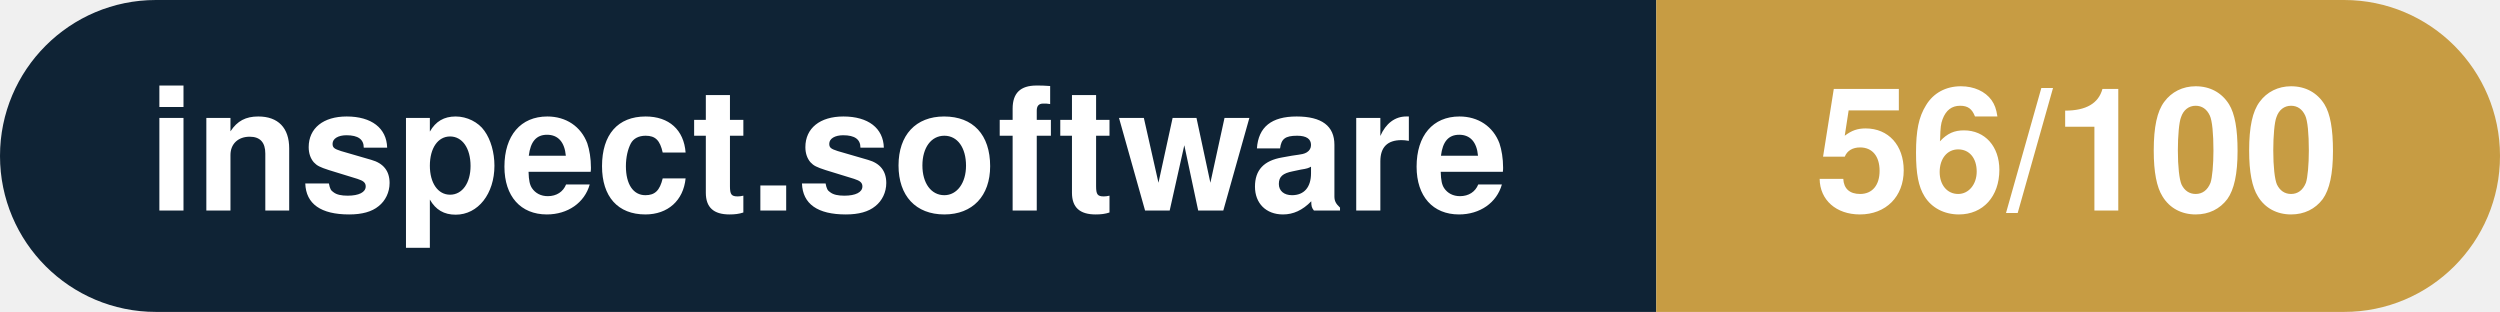
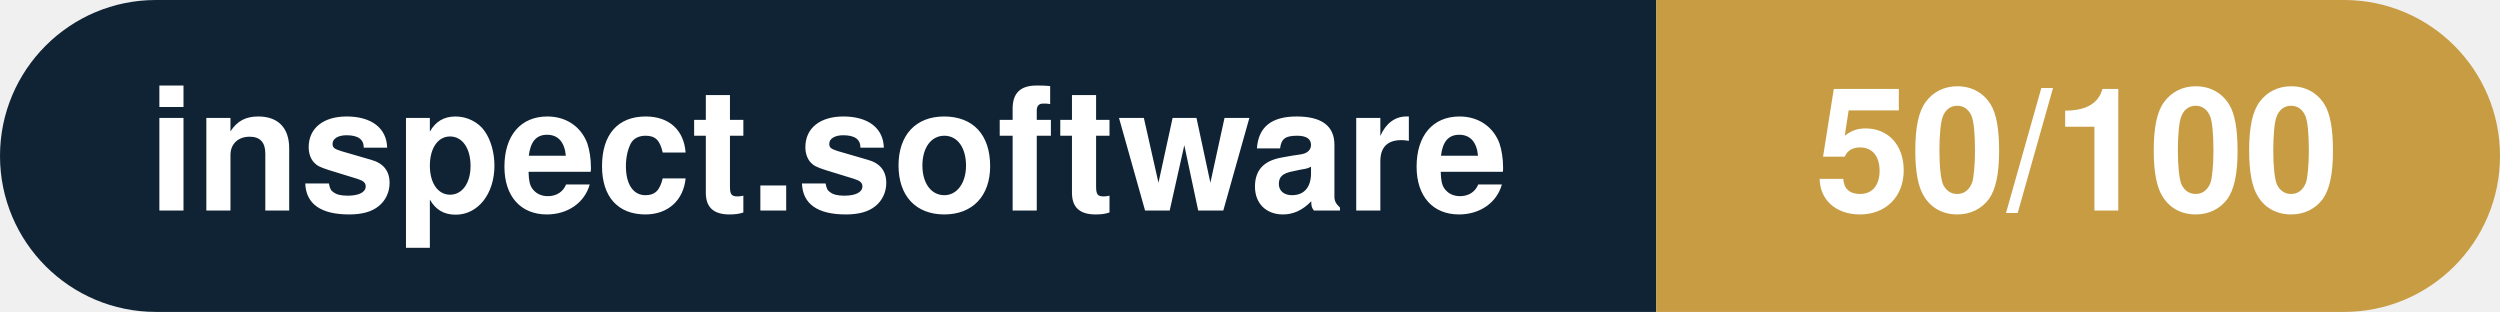
- <svg xmlns="http://www.w3.org/2000/svg" width="160.3" height="20" viewBox="0 0 160.3 20" role="img" aria-label="inspect.software: 56/100">
+ <svg xmlns="http://www.w3.org/2000/svg" width="160.3" height="20" viewBox="0 0 160.3 20" role="img" aria-label="inspect.software: 50/100">
  <clipPath id="rnd">
    <rect width="160.3" height="20" rx="10.0" fill="#fff" />
  </clipPath>
  <g clip-path="url(#rnd)">
    <rect width="106.2" height="20" fill="#0f2335" />
    <rect x="106.2" width="54.1" height="20" fill="#c79c43" />
  </g>
  <g fill="#fff" text-anchor="middle" font-family="Helvetica Neue,Helvetica,Arial,sans-serif" font-size="11">
    <text x="53.1" y="13.5" font-weight="600">inspect.software</text>
-     <text x="133.2" y="13.5" font-weight="700">56/100</text>
+     <text x="133.2" y="13.5" font-weight="700">50/100</text>
  </g>
</svg>
